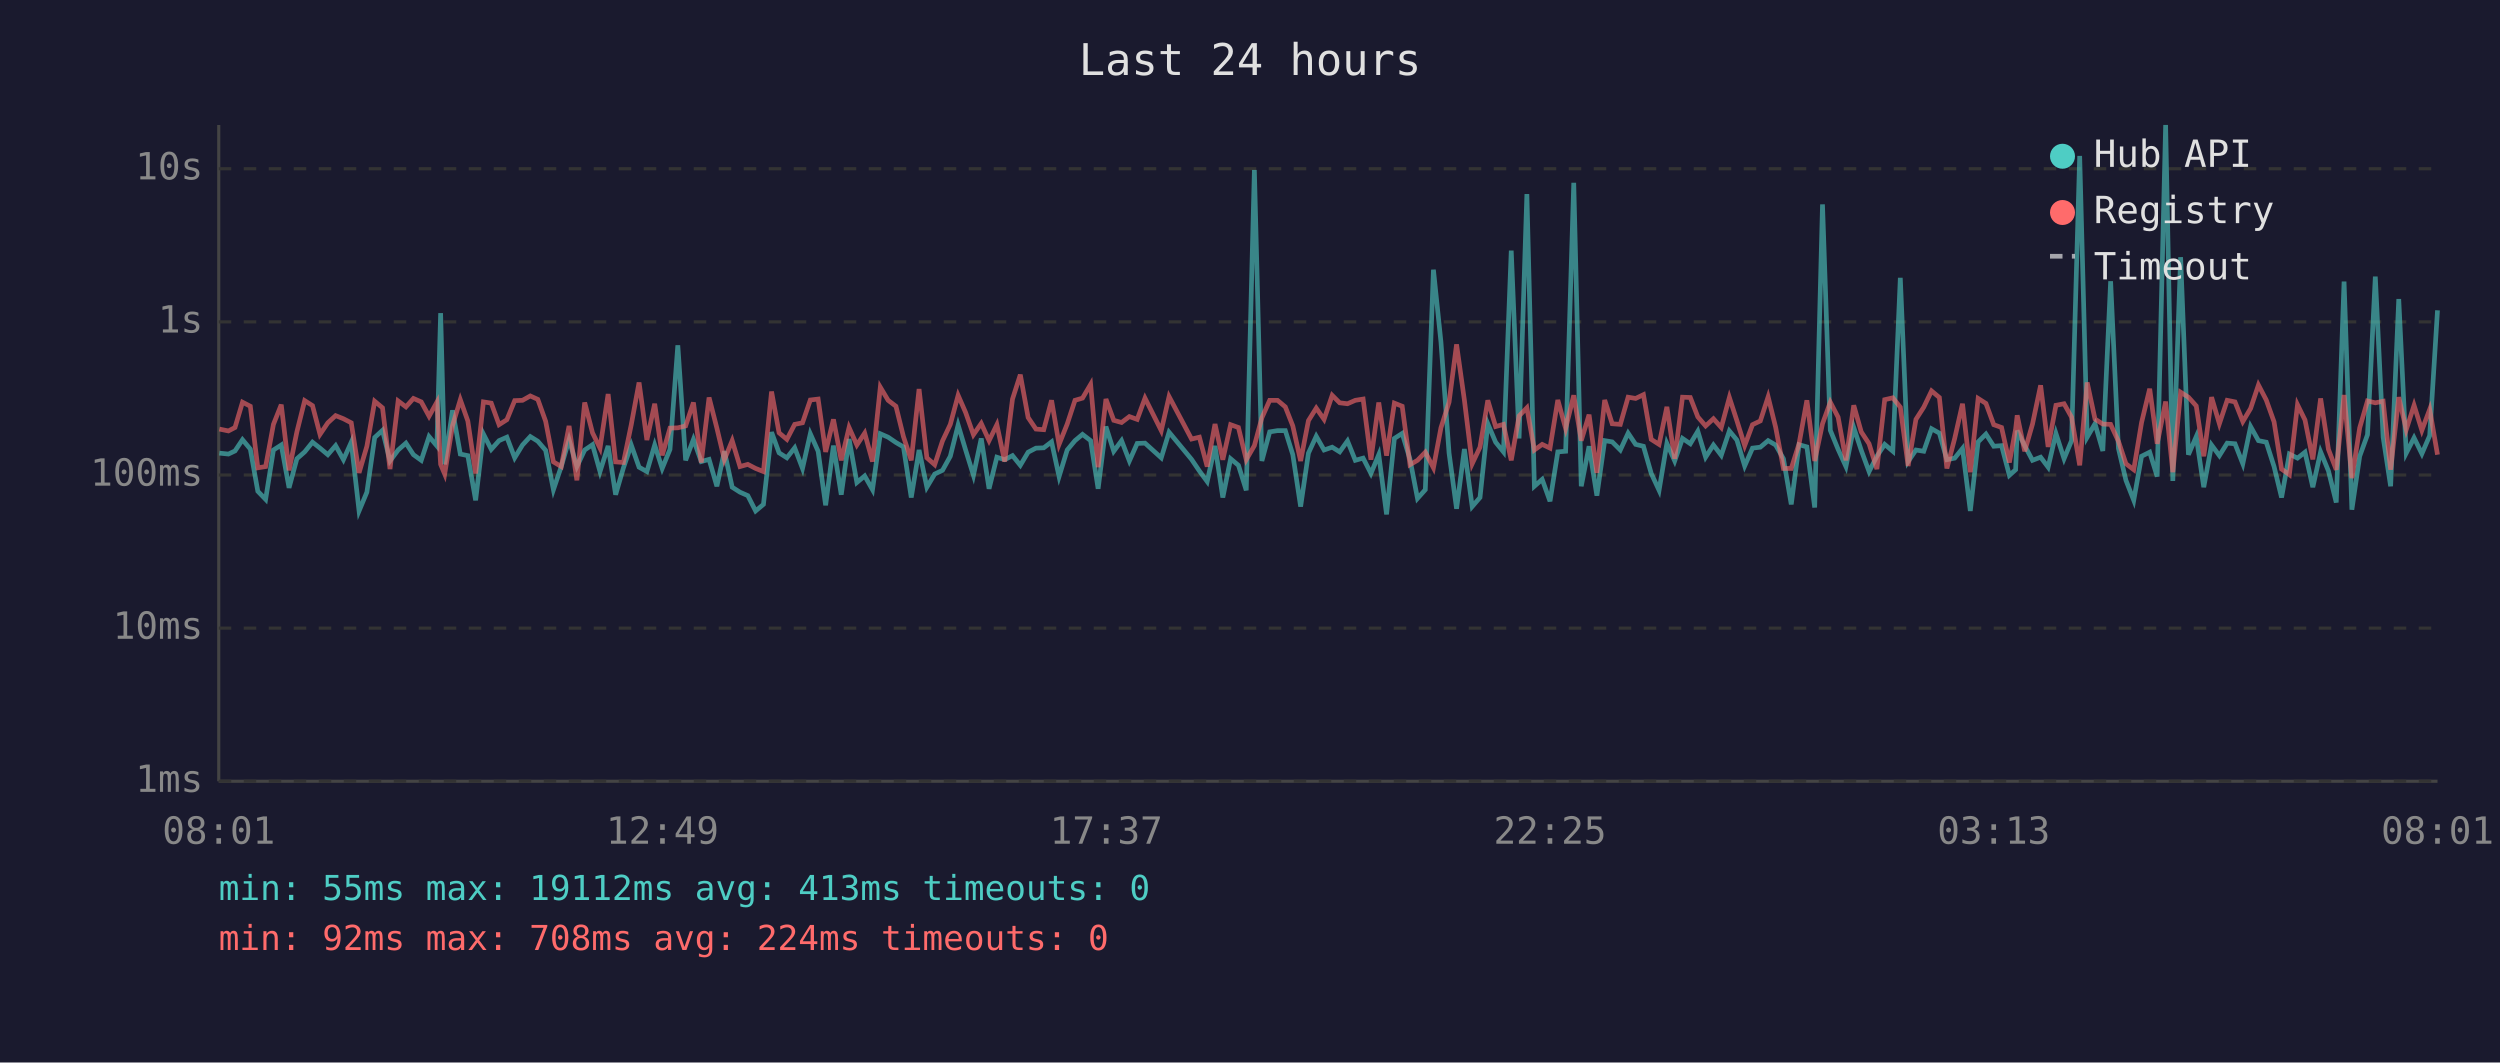
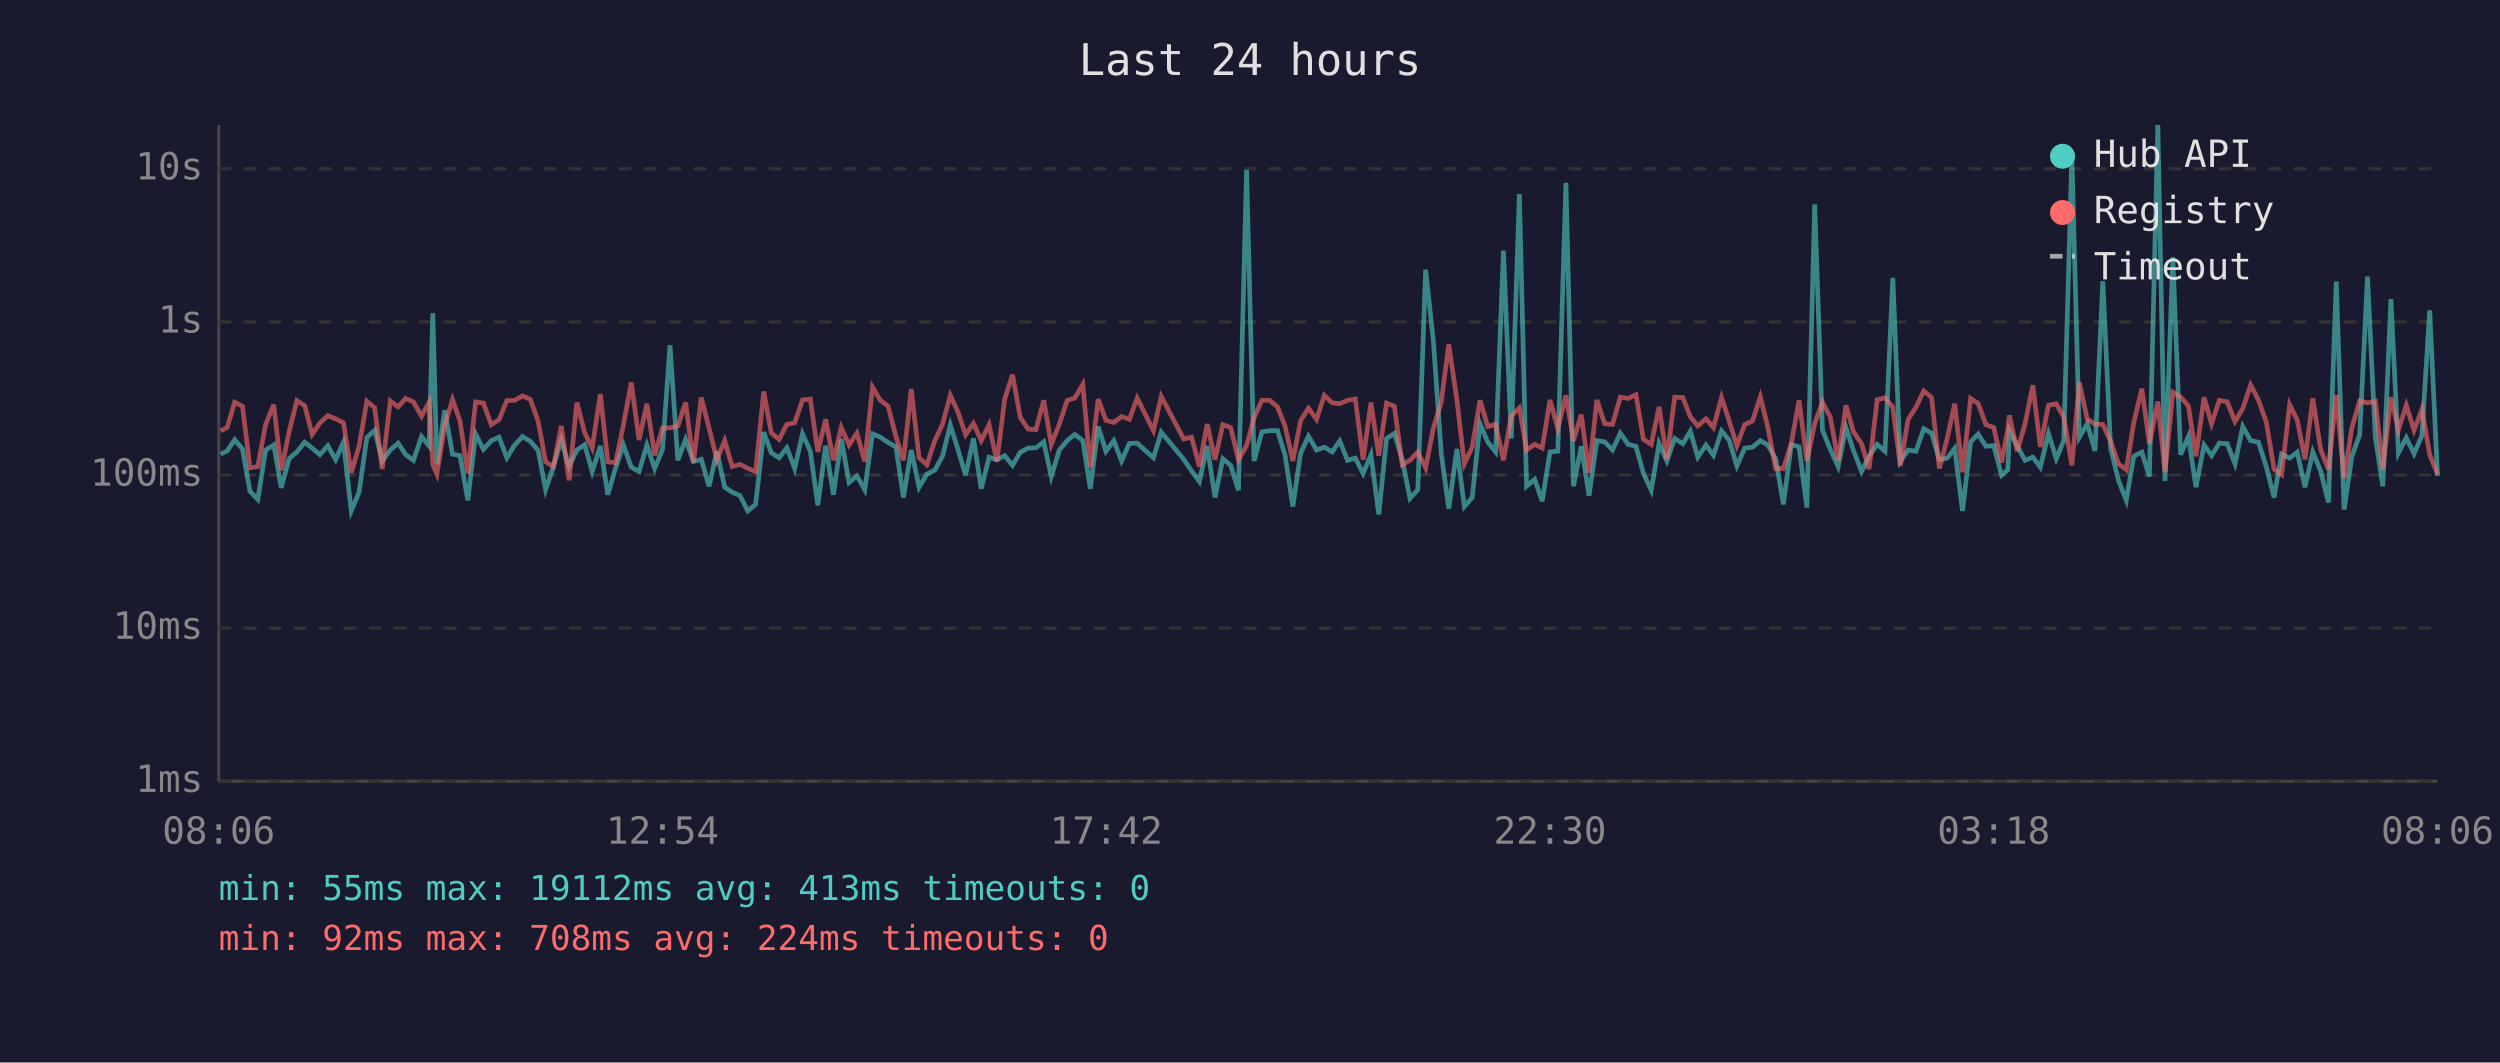
<svg xmlns="http://www.w3.org/2000/svg" viewBox="0 0 800 340" font-family="monospace" font-size="12">
  <rect width="800" height="340" fill="#1a1a2e" />
  <text x="400" y="24" fill="#e0e0e0" font-size="14" text-anchor="middle">Last 24 hours</text>
  <line x1="70" y1="40" x2="70" y2="250" stroke="#444" stroke-width="1" />
  <line x1="70" y1="250" x2="780" y2="250" stroke="#444" stroke-width="1" />
  <line x1="70" y1="250" x2="780" y2="250" stroke="#333" stroke-width="1" stroke-dasharray="4" />
  <text x="65" y="250" fill="#888" text-anchor="end" dominant-baseline="middle">1ms</text>
  <line x1="70" y1="201" x2="780" y2="201" stroke="#333" stroke-width="1" stroke-dasharray="4" />
  <text x="65" y="201" fill="#888" text-anchor="end" dominant-baseline="middle">10ms</text>
  <line x1="70" y1="152" x2="780" y2="152" stroke="#333" stroke-width="1" stroke-dasharray="4" />
  <text x="65" y="152" fill="#888" text-anchor="end" dominant-baseline="middle">100ms</text>
  <line x1="70" y1="103" x2="780" y2="103" stroke="#333" stroke-width="1" stroke-dasharray="4" />
  <text x="65" y="103" fill="#888" text-anchor="end" dominant-baseline="middle">1s</text>
  <line x1="70" y1="54" x2="780" y2="54" stroke="#333" stroke-width="1" stroke-dasharray="4" />
  <text x="65" y="54" fill="#888" text-anchor="end" dominant-baseline="middle">10s</text>
-   <text x="70" y="270" fill="#888" text-anchor="middle">08:01</text>
-   <text x="212" y="270" fill="#888" text-anchor="middle">12:49</text>
-   <text x="354" y="270" fill="#888" text-anchor="middle">17:37</text>
-   <text x="496" y="270" fill="#888" text-anchor="middle">22:25</text>
-   <text x="638" y="270" fill="#888" text-anchor="middle">03:13</text>
-   <text x="780" y="270" fill="#888" text-anchor="middle">08:01</text>
-   <polyline points="70.2,145.0 73.1,145.3 75.2,144.3 77.6,140.7 80.1,143.7 82.5,157.2 85.0,159.8 87.5,144.0 90.0,142.4 92.5,156.1 95.0,146.8 97.5,144.6 100.0,141.5 102.4,143.4 104.9,145.5 107.4,142.6 109.9,147.1 112.4,141.5 114.9,163.5 117.4,157.5 119.9,140.0 122.4,137.7 124.8,147.5 127.4,144.0 129.9,141.8 132.3,145.5 134.8,147.3 137.3,139.7 139.8,142.7 141.0,100.2 142.3,148.6 144.8,131.3 147.3,145.3 149.7,145.8 152.2,160.1 154.7,138.9 157.2,143.8 159.7,141.0 162.2,139.9 164.7,146.5 167.2,142.4 169.7,139.7 172.1,141.2 174.6,144.1 177.1,156.7 179.6,149.3 182.1,140.7 184.6,149.3 187.1,144.0 189.6,142.3 192.0,150.9 194.6,142.7 197.0,158.3 199.5,149.7 202.0,142.4 204.5,149.5 207.0,150.9 209.5,142.4 211.9,149.9 214.4,143.8 216.9,110.5 219.4,147.3 221.9,140.6 224.4,147.7 226.9,147.0 229.4,155.6 231.8,144.4 234.3,155.9 236.8,157.5 239.3,158.6 241.8,163.5 244.3,161.4 246.9,138.3 249.3,144.9 251.8,146.5 254.3,143.3 256.8,149.9 259.3,138.8 261.8,144.4 264.2,161.7 266.7,142.6 269.2,158.3 271.7,140.5 274.2,154.4 276.7,152.3 279.2,156.7 281.7,138.8 284.2,139.9 286.7,141.6 289.1,143.0 291.6,159.2 294.1,144.0 296.6,155.9 299.1,151.7 301.6,150.5 304.1,146.0 306.6,136.0 309.0,144.0 311.5,152.1 314.0,140.3 316.5,156.4 319.0,146.3 321.5,147.1 324.0,145.8 326.5,148.9 329.0,144.7 331.5,143.4 334.0,143.3 336.5,141.4 338.9,152.5 341.5,144.0 344.0,141.0 346.4,139.0 349.0,141.0 351.4,156.4 353.9,136.5 356.4,144.4 358.9,141.0 361.4,147.5 363.9,141.9 366.4,141.8 371.6,146.5 374.1,138.3 381.3,147.0 383.8,150.7 386.3,154.1 388.8,142.7 391.3,159.2 393.8,146.8 396.3,148.9 398.8,156.9 401.4,54.4 403.8,147.5 406.3,138.2 408.8,137.8 411.3,137.8 413.7,145.5 416.2,162.1 418.7,145.0 421.2,139.6 423.7,144.0 426.3,143.1 428.7,144.6 431.2,141.1 433.7,147.3 436.2,146.6 438.7,151.5 441.2,145.5 443.7,164.6 446.2,140.3 448.7,138.7 451.2,147.0 453.6,159.5 456.1,156.7 458.7,86.3 461.1,109.4 463.7,145.0 466.1,162.8 468.6,143.7 471.1,162.1 473.6,159.2 476.1,135.6 478.6,141.5 481.1,144.6 483.6,80.2 486.1,140.3 488.6,62.1 491.0,155.6 493.5,153.4 496.0,160.4 498.5,144.6 501.0,144.4 503.6,58.5 506.0,155.6 508.5,142.8 511.0,158.6 513.5,141.0 515.9,141.4 518.5,144.0 521.0,138.6 523.4,142.2 525.9,142.8 528.4,151.5 530.9,156.9 533.4,141.9 535.9,147.5 538.4,140.3 540.9,142.0 543.3,138.0 545.8,146.3 548.3,142.4 550.8,145.7 553.4,137.9 555.8,140.8 558.3,149.1 560.8,143.4 563.3,143.1 565.8,141.0 568.2,142.4 570.7,146.8 573.2,161.4 575.7,142.3 578.2,143.0 580.7,162.4 583.2,65.4 585.7,137.7 588.2,143.8 590.7,149.3 593.2,136.8 595.6,144.1 598.1,150.9 600.6,146.0 603.1,142.2 605.7,144.4 608.1,88.9 610.6,147.7 613.1,144.0 615.6,144.4 618.1,137.2 620.6,138.6 623.0,147.1 625.5,146.6 628.0,143.5 630.5,163.5 633.0,141.4 635.5,138.9 638.0,142.8 640.5,142.6 643.0,152.1 645.0,150.3 645.5,137.8 647.9,142.6 650.4,147.3 653.0,146.3 655.4,149.5 657.9,138.7 660.5,146.8 662.9,141.0 665.5,49.9 667.9,139.9 670.4,135.6 672.9,144.3 675.4,90.0 677.9,143.5 680.3,153.7 682.8,160.1 685.3,146.0 687.9,144.7 690.3,152.5 693.0,40.0 695.3,153.9 697.8,82.3 700.3,145.5 702.8,139.7 705.2,155.9 707.7,142.4 710.2,145.8 712.7,141.8 715.2,142.0 717.7,148.4 720.2,136.5 722.7,141.0 725.2,141.5 727.7,149.3 730.1,159.2 732.6,145.3 735.2,146.6 737.6,144.7 740.1,155.9 742.6,144.6 745.1,150.7 747.6,160.8 750.1,90.1 752.6,163.1 755.1,146.0 757.6,139.1 760.1,88.5 762.6,139.9 765.0,155.6 767.6,95.7 770.0,145.0 772.5,140.1 775.0,145.2 777.5,139.4 780.0,99.3" fill="none" stroke="#4ecdc4" stroke-width="1.5" opacity="0.6" />
-   <polyline points="70.2,137.3 73.1,137.9 75.2,136.8 77.6,128.7 80.1,130.0 82.5,149.7 85.0,149.3 87.5,135.8 90.0,129.5 92.5,150.5 95.0,138.2 97.5,128.2 100.0,129.8 102.4,139.0 104.9,135.3 107.4,133.0 109.9,134.0 112.4,135.3 114.9,151.3 117.4,142.8 119.9,128.4 122.4,130.5 124.8,150.1 127.4,128.3 129.9,130.2 132.3,127.5 134.8,128.6 137.3,133.2 139.8,128.7 141.0,148.6 142.3,151.7 144.8,136.2 147.3,127.9 149.7,134.7 152.2,151.5 154.7,128.6 157.2,129.0 159.7,135.9 162.2,134.3 164.7,128.2 167.2,128.1 169.7,126.7 172.1,127.8 174.6,134.8 177.1,147.8 179.6,149.3 182.1,136.3 184.6,153.7 187.1,128.8 189.6,138.5 192.0,143.4 194.6,126.1 197.0,147.8 199.5,148.0 202.0,135.9 204.5,122.4 207.0,140.8 209.5,129.2 211.9,145.7 214.4,137.0 216.9,136.9 219.4,136.3 221.9,128.8 224.4,148.0 226.9,127.2 229.4,137.0 231.8,147.1 234.3,141.0 236.8,149.3 239.3,148.6 241.8,149.9 244.3,150.9 246.9,125.3 249.3,138.5 251.8,140.6 254.3,135.8 256.8,135.3 259.3,128.0 261.8,127.7 264.2,144.6 266.7,134.2 269.2,147.3 271.7,136.8 274.2,142.4 276.7,138.6 279.2,147.7 281.7,123.9 284.2,128.1 286.7,130.0 289.1,139.7 291.6,147.3 294.1,124.5 296.6,146.5 299.1,148.7 301.6,141.1 304.1,135.8 306.6,126.5 309.0,132.0 311.5,139.1 314.0,135.5 316.5,141.0 319.0,135.9 321.5,147.7 324.0,127.7 326.5,119.9 329.0,133.6 331.5,137.3 334.0,137.5 336.5,128.1 338.9,142.2 341.5,135.7 344.0,128.1 346.4,127.4 349.0,123.0 351.4,149.5 353.9,127.7 356.4,134.5 358.9,135.2 361.4,133.3 363.9,134.2 366.4,127.4 371.6,137.8 374.1,126.9 381.3,140.5 383.8,139.9 386.3,149.3 388.8,135.7 391.3,147.1 393.8,135.9 396.3,136.8 398.8,147.1 401.4,142.6 403.8,133.7 406.3,128.1 408.8,128.1 411.3,130.2 413.7,136.3 416.2,147.5 418.7,134.6 421.2,130.6 423.7,134.2 426.3,126.5 428.7,128.9 431.2,129.2 433.7,128.1 436.2,127.7 438.7,147.1 441.2,128.8 443.7,145.8 446.2,129.0 448.7,130.0 451.2,148.7 453.6,147.3 456.1,144.7 458.7,149.7 461.1,136.9 463.7,128.7 466.1,110.2 468.6,128.0 471.1,148.4 473.6,143.1 476.1,128.1 478.6,136.5 481.1,135.8 483.6,147.3 486.1,133.1 488.6,130.5 491.0,144.0 493.5,142.2 496.0,143.4 498.5,128.0 501.0,137.1 503.6,126.5 506.0,141.0 508.5,132.7 511.0,151.3 513.5,128.0 515.9,135.6 518.5,135.8 521.0,127.1 523.4,127.5 525.9,126.3 528.4,140.6 530.9,142.2 533.4,130.2 535.9,146.8 538.4,127.1 540.9,127.2 543.3,133.4 545.8,136.3 548.3,134.0 550.8,136.8 553.4,127.2 555.8,134.6 558.3,142.6 560.8,135.9 563.3,134.7 565.8,127.0 568.2,136.7 570.7,149.9 573.2,149.9 575.7,142.0 578.2,128.1 580.7,147.5 583.2,135.6 585.7,128.7 588.2,133.5 590.7,147.3 593.2,129.7 595.6,138.2 598.1,142.0 600.6,150.1 603.1,127.9 605.7,127.3 608.1,130.3 610.6,149.1 613.1,134.2 615.6,130.3 618.1,125.1 620.6,127.2 623.0,149.9 625.5,140.3 628.0,129.2 630.5,151.1 633.0,127.5 635.5,129.1 638.0,135.9 640.5,136.8 643.0,148.0 645.0,137.3 645.5,132.9 647.9,144.4 650.4,135.7 653.0,123.3 655.4,143.0 657.9,129.7 660.5,129.2 662.9,133.5 665.5,148.9 667.9,122.4 670.4,134.1 672.9,135.7 675.4,135.8 677.9,141.2 680.3,148.4 682.8,150.3 685.3,135.2 687.9,124.4 690.3,142.0 693.0,128.5 695.3,151.1 697.8,125.5 700.3,127.1 702.8,129.9 705.2,146.0 707.7,127.1 710.2,135.6 712.7,128.1 715.2,128.6 717.7,134.9 720.2,130.7 722.7,123.2 725.2,128.0 727.7,135.0 730.1,150.1 732.6,151.9 735.2,129.5 737.6,134.4 740.1,147.0 742.6,127.5 745.1,143.8 747.6,150.3 750.1,126.4 752.6,153.0 755.1,136.9 757.6,128.3 760.1,128.9 762.6,128.4 765.0,150.3 767.6,127.1 770.0,137.5 772.5,129.7 775.0,137.7 777.5,131.0 780.0,145.5" fill="none" stroke="#ff6b6b" stroke-width="1.5" opacity="0.6" />
+   <text x="70" y="270" fill="#888" text-anchor="middle">08:06</text>
+   <text x="212" y="270" fill="#888" text-anchor="middle">12:54</text>
+   <text x="354" y="270" fill="#888" text-anchor="middle">17:42</text>
+   <text x="496" y="270" fill="#888" text-anchor="middle">22:30</text>
+   <text x="638" y="270" fill="#888" text-anchor="middle">03:18</text>
+   <text x="780" y="270" fill="#888" text-anchor="middle">08:06</text>
+   <polyline points="70.6,145.3 72.7,144.3 75.1,140.7 77.6,143.7 80.0,157.2 82.5,159.8 85.0,144.0 87.6,142.4 90.0,156.1 92.5,146.8 95.0,144.6 97.5,141.5 99.9,143.4 102.4,145.5 104.9,142.6 107.4,147.1 109.9,141.5 112.4,163.5 114.9,157.5 117.4,140.0 119.9,137.7 122.3,147.5 124.9,144.0 127.4,141.8 129.8,145.5 132.3,147.3 134.9,139.7 137.3,142.7 138.5,100.2 139.8,148.6 142.3,131.3 144.8,145.3 147.2,145.8 149.7,160.1 152.2,138.9 154.7,143.8 157.2,141.0 159.7,139.9 162.2,146.5 164.7,142.4 167.2,139.7 169.7,141.2 172.2,144.1 174.6,156.7 177.1,149.3 179.6,140.7 182.1,149.3 184.6,144.0 187.1,142.3 189.5,150.9 192.1,142.7 194.5,158.3 197.0,149.7 199.5,142.4 202.0,149.5 204.5,150.9 207.0,142.4 209.5,149.9 212.0,143.8 214.4,110.5 216.9,147.3 219.4,140.6 221.9,147.7 224.4,147.0 226.9,155.6 229.4,144.4 231.9,155.9 234.3,157.5 236.8,158.6 239.3,163.5 241.8,161.4 244.4,138.3 246.8,144.9 249.3,146.5 251.8,143.3 254.3,149.9 256.8,138.8 259.3,144.4 261.7,161.7 264.2,142.6 266.7,158.3 269.2,140.5 271.7,154.4 274.2,152.3 276.7,156.7 279.2,138.8 281.7,139.9 284.2,141.6 286.7,143.0 289.1,159.2 291.6,144.0 294.1,155.9 296.6,151.7 299.1,150.5 301.6,146.0 304.1,136.0 306.6,144.0 309.0,152.1 311.5,140.3 314.0,156.4 316.5,146.3 319.0,147.1 321.5,145.8 324.0,148.9 326.5,144.7 329.0,143.4 331.5,143.3 334.0,141.4 336.4,152.5 339.0,144.0 341.5,141.0 343.9,139.0 346.5,141.0 348.9,156.4 351.4,136.5 353.9,144.4 356.4,141.0 358.9,147.5 361.4,141.9 363.9,141.8 369.1,146.5 371.6,138.3 378.8,147.0 381.3,150.7 383.8,154.1 386.3,142.7 388.8,159.2 391.3,146.8 393.8,148.9 396.3,156.9 398.9,54.4 401.3,147.5 403.8,138.2 406.3,137.8 408.8,137.8 411.2,145.5 413.7,162.1 416.2,145.0 418.7,139.6 421.3,144.0 423.8,143.1 426.3,144.6 428.7,141.1 431.2,147.3 433.7,146.6 436.2,151.5 438.7,145.5 441.2,164.6 443.7,140.3 446.2,138.7 448.7,147.0 451.2,159.5 453.7,156.7 456.2,86.3 458.7,109.4 461.2,145.0 463.6,162.8 466.2,143.7 468.6,162.1 471.1,159.2 473.6,135.6 476.1,141.5 478.6,144.6 481.1,80.2 483.6,140.3 486.2,62.1 488.5,155.6 491.1,153.4 493.5,160.4 496.0,144.6 498.5,144.4 501.1,58.5 503.5,155.6 506.0,142.8 508.5,158.6 511.0,141.0 513.5,141.4 516.0,144.0 518.5,138.6 521.0,142.2 523.5,142.8 525.9,151.5 528.4,156.9 530.9,141.9 533.4,147.5 535.9,140.3 538.5,142.0 540.9,138.0 543.3,146.3 545.9,142.4 548.3,145.7 550.9,137.9 553.3,140.8 555.8,149.1 558.3,143.4 560.8,143.1 563.3,141.0 565.7,142.4 568.2,146.8 570.7,161.4 573.2,142.3 575.7,143.0 578.2,162.4 580.7,65.4 583.2,137.7 585.7,143.8 588.2,149.3 590.7,136.8 593.1,144.1 595.7,150.9 598.1,146.0 600.7,142.2 603.2,144.4 605.7,88.9 608.1,147.7 610.6,144.0 613.1,144.4 615.6,137.2 618.1,138.6 620.6,147.1 623.1,146.6 625.5,143.5 628.0,163.5 630.6,141.4 633.0,138.9 635.5,142.8 638.0,142.6 640.5,152.1 642.5,150.3 643.0,137.8 645.5,142.6 648.0,147.3 650.5,146.3 652.9,149.5 655.5,138.7 658.0,146.8 660.4,141.0 663.0,49.9 665.4,139.9 667.9,135.6 670.4,144.3 672.9,90.0 675.4,143.5 677.9,153.7 680.4,160.1 682.8,146.0 685.4,144.7 687.8,152.5 690.5,40.0 692.8,153.9 695.3,82.3 697.8,145.5 700.3,139.7 702.7,155.9 705.3,142.4 707.7,145.8 710.2,141.8 712.7,142.0 715.2,148.4 717.7,136.5 720.2,141.0 722.7,141.5 725.2,149.3 727.7,159.2 730.1,145.3 732.7,146.6 735.1,144.7 737.6,155.9 740.1,144.6 742.6,150.7 745.1,160.8 747.6,90.1 750.1,163.1 752.6,146.0 755.1,139.1 757.6,88.5 760.1,139.9 762.5,155.6 765.1,95.7 767.5,145.0 770.0,140.1 772.5,145.2 775.0,139.4 777.5,99.3 780.0,152.3" fill="none" stroke="#4ecdc4" stroke-width="1.5" opacity="0.6" />
+   <polyline points="70.6,137.9 72.7,136.8 75.1,128.7 77.6,130.0 80.0,149.7 82.5,149.3 85.0,135.8 87.6,129.5 90.0,150.5 92.5,138.2 95.0,128.2 97.5,129.8 99.9,139.0 102.4,135.3 104.9,133.0 107.4,134.0 109.9,135.3 112.4,151.3 114.9,142.8 117.4,128.4 119.9,130.5 122.3,150.1 124.9,128.3 127.4,130.2 129.8,127.5 132.3,128.6 134.9,133.2 137.3,128.7 138.5,148.6 139.8,151.7 142.3,136.2 144.8,127.9 147.2,134.7 149.7,151.5 152.2,128.6 154.7,129.0 157.2,135.9 159.7,134.3 162.2,128.2 164.7,128.1 167.2,126.7 169.7,127.8 172.2,134.8 174.6,147.8 177.1,149.3 179.6,136.3 182.1,153.7 184.6,128.8 187.1,138.5 189.5,143.4 192.1,126.1 194.5,147.8 197.0,148.0 199.5,135.9 202.0,122.4 204.5,140.8 207.0,129.2 209.5,145.7 212.0,137.0 214.4,136.9 216.9,136.3 219.4,128.8 221.9,148.0 224.4,127.2 226.9,137.0 229.4,147.1 231.9,141.0 234.3,149.3 236.8,148.6 239.3,149.9 241.8,150.9 244.4,125.3 246.8,138.5 249.3,140.6 251.8,135.8 254.3,135.3 256.8,128.0 259.3,127.7 261.7,144.6 264.2,134.2 266.7,147.3 269.2,136.8 271.7,142.4 274.2,138.6 276.7,147.7 279.2,123.9 281.7,128.1 284.2,130.0 286.7,139.7 289.1,147.3 291.6,124.5 294.1,146.5 296.6,148.7 299.1,141.1 301.6,135.8 304.1,126.5 306.6,132.0 309.0,139.1 311.5,135.5 314.0,141.0 316.5,135.9 319.0,147.7 321.5,127.7 324.0,119.9 326.5,133.6 329.0,137.3 331.5,137.5 334.0,128.1 336.4,142.2 339.0,135.7 341.5,128.1 343.9,127.4 346.5,123.0 348.9,149.5 351.4,127.7 353.9,134.5 356.4,135.2 358.9,133.3 361.4,134.2 363.9,127.4 369.1,137.8 371.6,126.9 378.8,140.5 381.3,139.9 383.8,149.3 386.3,135.7 388.8,147.1 391.3,135.9 393.8,136.8 396.3,147.1 398.9,142.6 401.3,133.7 403.8,128.1 406.3,128.1 408.8,130.2 411.2,136.3 413.7,147.5 416.2,134.6 418.7,130.6 421.3,134.2 423.8,126.5 426.3,128.9 428.7,129.2 431.2,128.1 433.7,127.7 436.2,147.1 438.7,128.8 441.2,145.8 443.7,129.0 446.2,130.0 448.7,148.7 451.2,147.3 453.7,144.7 456.2,149.7 458.7,136.9 461.2,128.7 463.6,110.2 466.2,128.0 468.6,148.4 471.1,143.1 473.6,128.1 476.1,136.5 478.6,135.8 481.1,147.3 483.6,133.1 486.2,130.5 488.5,144.0 491.1,142.2 493.5,143.4 496.0,128.0 498.5,137.1 501.1,126.5 503.5,141.0 506.0,132.7 508.5,151.3 511.0,128.0 513.5,135.6 516.0,135.8 518.5,127.1 521.0,127.5 523.5,126.3 525.9,140.6 528.4,142.2 530.9,130.2 533.4,146.8 535.9,127.1 538.5,127.2 540.9,133.4 543.3,136.3 545.9,134.0 548.3,136.8 550.9,127.2 553.3,134.6 555.8,142.6 558.3,135.9 560.8,134.7 563.3,127.0 565.7,136.7 568.2,149.9 570.7,149.9 573.2,142.0 575.7,128.1 578.2,147.5 580.7,135.6 583.2,128.7 585.7,133.5 588.2,147.3 590.7,129.7 593.1,138.2 595.7,142.0 598.1,150.1 600.7,127.9 603.2,127.3 605.7,130.3 608.1,149.1 610.6,134.2 613.1,130.3 615.6,125.1 618.1,127.2 620.6,149.9 623.1,140.3 625.5,129.2 628.0,151.1 630.6,127.5 633.0,129.1 635.5,135.9 638.0,136.8 640.5,148.0 642.5,137.3 643.0,132.9 645.5,144.4 648.0,135.7 650.5,123.3 652.9,143.0 655.5,129.7 658.0,129.2 660.4,133.5 663.0,148.9 665.4,122.4 667.9,134.1 670.4,135.7 672.9,135.8 675.4,141.2 677.9,148.4 680.4,150.3 682.8,135.2 685.4,124.4 687.8,142.0 690.5,128.5 692.8,151.1 695.3,125.5 697.8,127.1 700.3,129.9 702.7,146.0 705.3,127.1 707.7,135.6 710.2,128.1 712.7,128.6 715.2,134.9 717.7,130.7 720.2,123.2 722.7,128.0 725.2,135.0 727.7,150.1 730.1,151.9 732.7,129.5 735.1,134.4 737.6,147.0 740.1,127.5 742.6,143.8 745.1,150.3 747.6,126.4 750.1,153.0 752.6,136.9 755.1,128.3 757.6,128.9 760.1,128.4 762.5,150.3 765.1,127.1 767.5,137.5 770.0,129.7 772.5,137.7 775.0,131.0 777.5,145.5 780.0,151.7" fill="none" stroke="#ff6b6b" stroke-width="1.5" opacity="0.6" />
  <circle cx="660" cy="50" r="4" fill="#4ecdc4" />
  <text x="670" y="50" fill="#e0e0e0" dominant-baseline="middle">Hub API</text>
  <circle cx="660" cy="68" r="4" fill="#ff6b6b" />
  <text x="670" y="68" fill="#e0e0e0" dominant-baseline="middle">Registry</text>
  <line x1="656" y1="82" x2="664" y2="82" stroke="#e0e0e0" stroke-width="1.5" stroke-dasharray="4,3" opacity="0.7" />
  <text x="670" y="86" fill="#e0e0e0" dominant-baseline="middle">Timeout</text>
  <text x="70" y="288" fill="#4ecdc4" font-size="11">min: 55ms  max: 19112ms  avg: 413ms  timeouts: 0</text>
  <text x="70" y="304" fill="#ff6b6b" font-size="11">min: 92ms  max: 708ms  avg: 224ms  timeouts: 0</text>
</svg>
